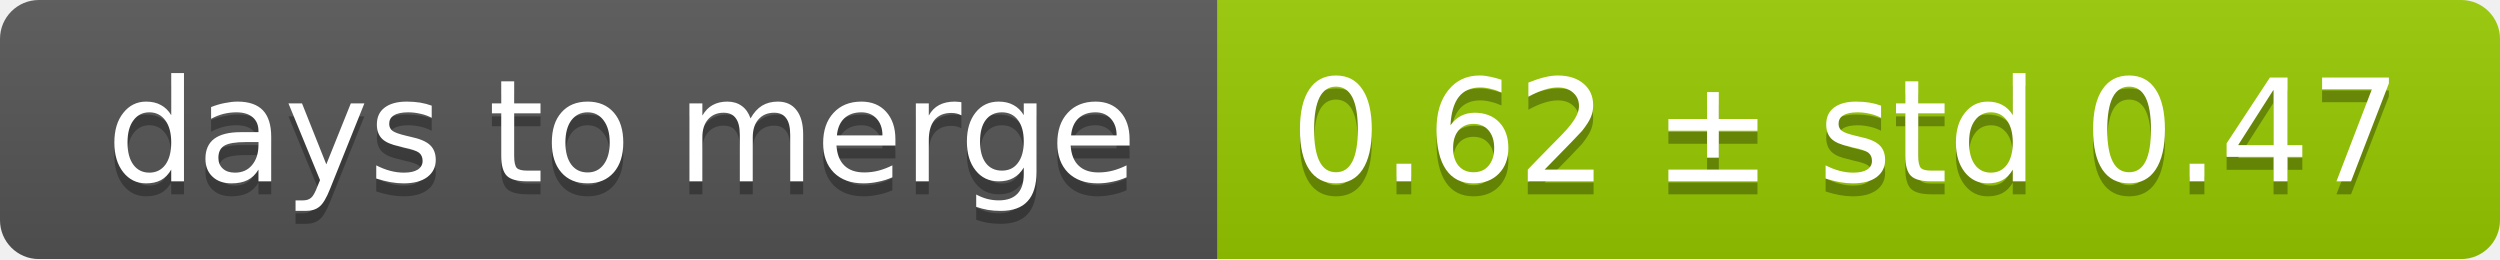
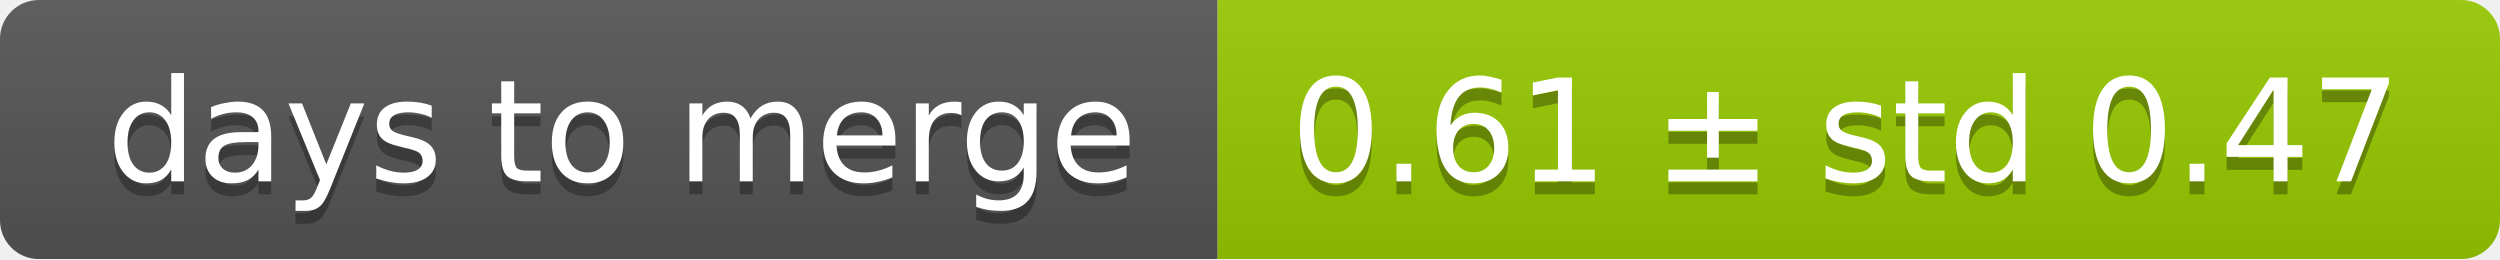
<svg xmlns="http://www.w3.org/2000/svg" width="193" height="20">
  <linearGradient id="smooth" x2="0" y2="100%">
    <stop offset="0" stop-color="#bbb" stop-opacity=".1" />
    <stop offset="1" stop-opacity=".1" />
  </linearGradient>
  <mask id="round">
    <rect width="193" height="20" rx="3" fill="#fff" />
  </mask>
  <g mask="url(#round)">
    <rect width="94" height="20" fill="#555" />
    <rect x="94" width="99" height="20" fill="#97ca00" />
    <rect width="193" height="20" fill="url(#smooth)" />
  </g>
  <g fill="#fff" text-anchor="middle" font-family="DejaVu Sans,Verdana,Geneva,sans-serif" font-size="11">
    <text x="48" y="15" fill="#010101" fill-opacity=".3">days to merge</text>
    <text x="48" y="14">days to merge</text>
-     <text x="142.5" y="15" fill="#010101" fill-opacity=".3">0.62 ± std 0.47</text>
-     <text x="142.5" y="14">0.62 ± std 0.47</text>
+     <text x="142.5" y="15" fill="#010101" fill-opacity=".3">0.61 ± std 0.47</text>
+     <text x="142.5" y="14">0.61 ± std 0.47</text>
  </g>
</svg>
